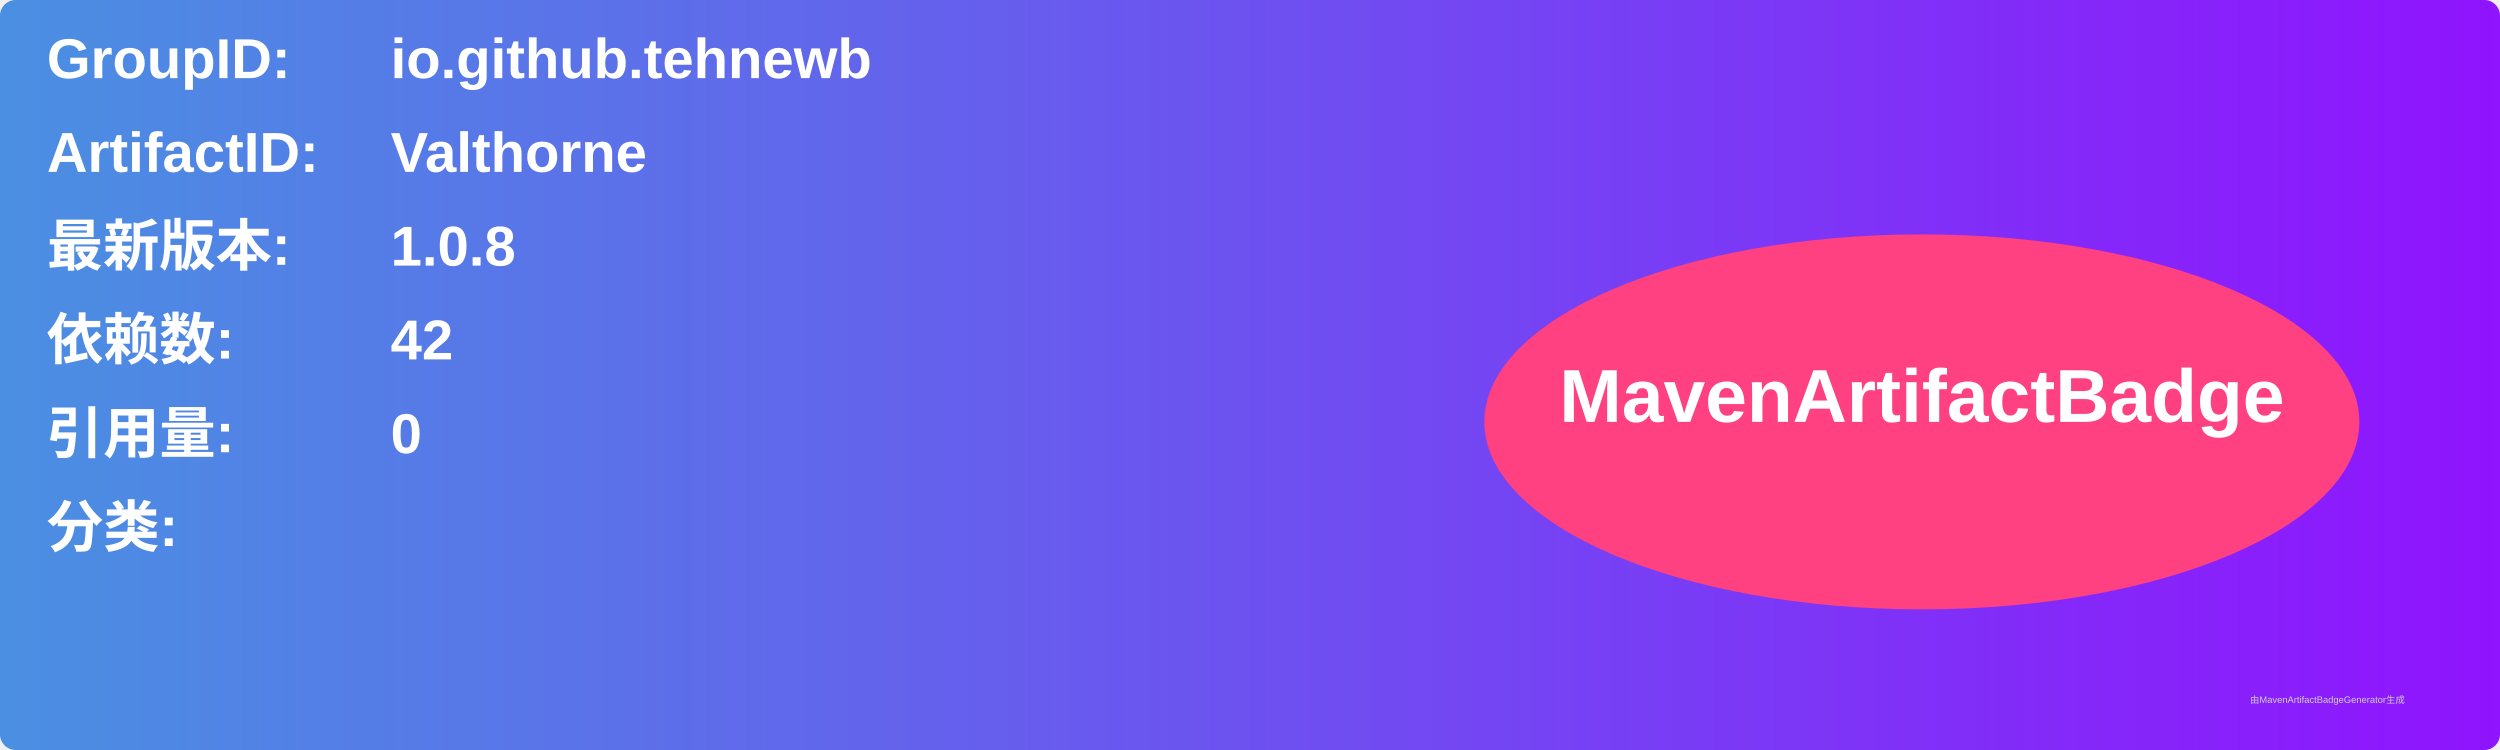
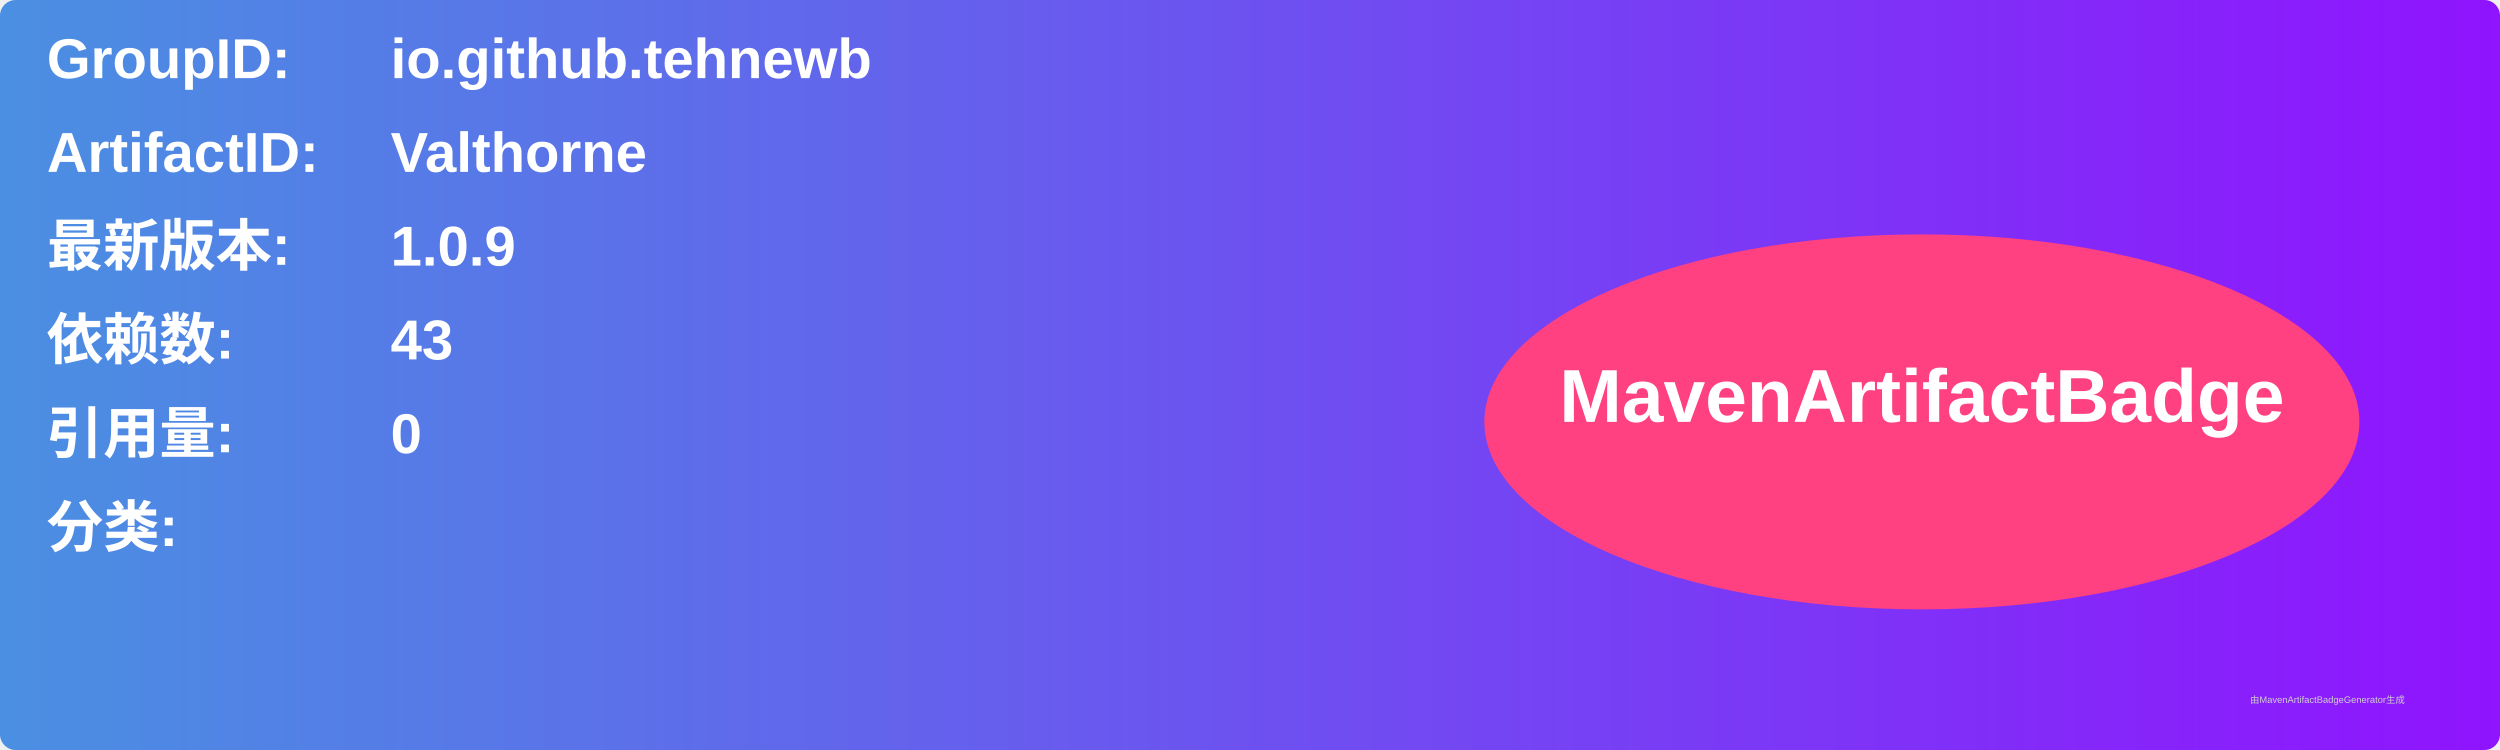
<svg xmlns="http://www.w3.org/2000/svg" width="800" height="240" viewBox="0 0 800 240">
  <linearGradient id="grad" x1="0%" y1="0%" x2="100%" y2="0%">
    <stop offset="0%" stop-color="#4a90e2" />
    <stop offset="100%" stop-color="#9013fe" />
  </linearGradient>
  <rect width="100%" height="100%" rx="5" ry="5" fill="url(#grad)" />
  <g transform="translate(15, 15)">
    <text x="0" y="10" font-family="Arial" font-size="18" fill="white" font-weight="bold" width="260">GroupID:</text>
    <text x="110" y="10" font-family="Arial" font-size="18" fill="white" font-weight="bold" width="460">io.github.tehnewb</text>
    <text x="0" y="40" font-family="Arial" font-size="18" fill="white" font-weight="bold" width="260">ArtifactID:</text>
    <text x="110" y="40" font-family="Arial" font-size="18" fill="white" font-weight="bold" width="460">Valthorne</text>
    <text x="0" y="70" font-family="Arial" font-size="18" fill="white" font-weight="bold">最新版本:</text>
    <text x="110" y="70" font-family="Arial" font-size="18" fill="white" font-weight="bold">
-       <tspan font-weight="bold">1.0.8</tspan>
+       <tspan font-weight="bold">1.0.9</tspan>
    </text>
    <text x="0" y="100" font-family="Arial" font-size="18" fill="white" font-weight="bold">依赖数: </text>
    <text x="110" y="100" font-family="Arial" font-size="18" fill="white">
-       <tspan font-weight="bold">42</tspan>
+       <tspan font-weight="bold">43</tspan>
    </text>
    <text x="0" y="130" font-family="Arial" font-size="18" fill="white" font-weight="bold">引用量: </text>
    <text x="110" y="130" font-family="Arial" font-size="18" fill="white">
      <tspan font-weight="bold">0</tspan>
    </text>
    <text x="0" y="160" font-family="Arial" font-size="18" fill="white" font-weight="bold">分类:</text>
    <text x="10" y="190" font-family="Arial" font-size="10" fill="white">
      <tspan font-weight="bold" />
    </text>
    <ellipse cx="600" cy="120" rx="140" ry="60" fill="#ff4081" />
    <text x="600" y="120" text-anchor="middle" font-family="Arial" font-size="24" fill="white" font-weight="bold">MavenArtifactBadge</text>
  </g>
  <text x="720" y="225" font-family="Arial" font-size="3" fill="#d0d0d0">由MavenArtifactBadgeGenerator生成</text>
</svg>
